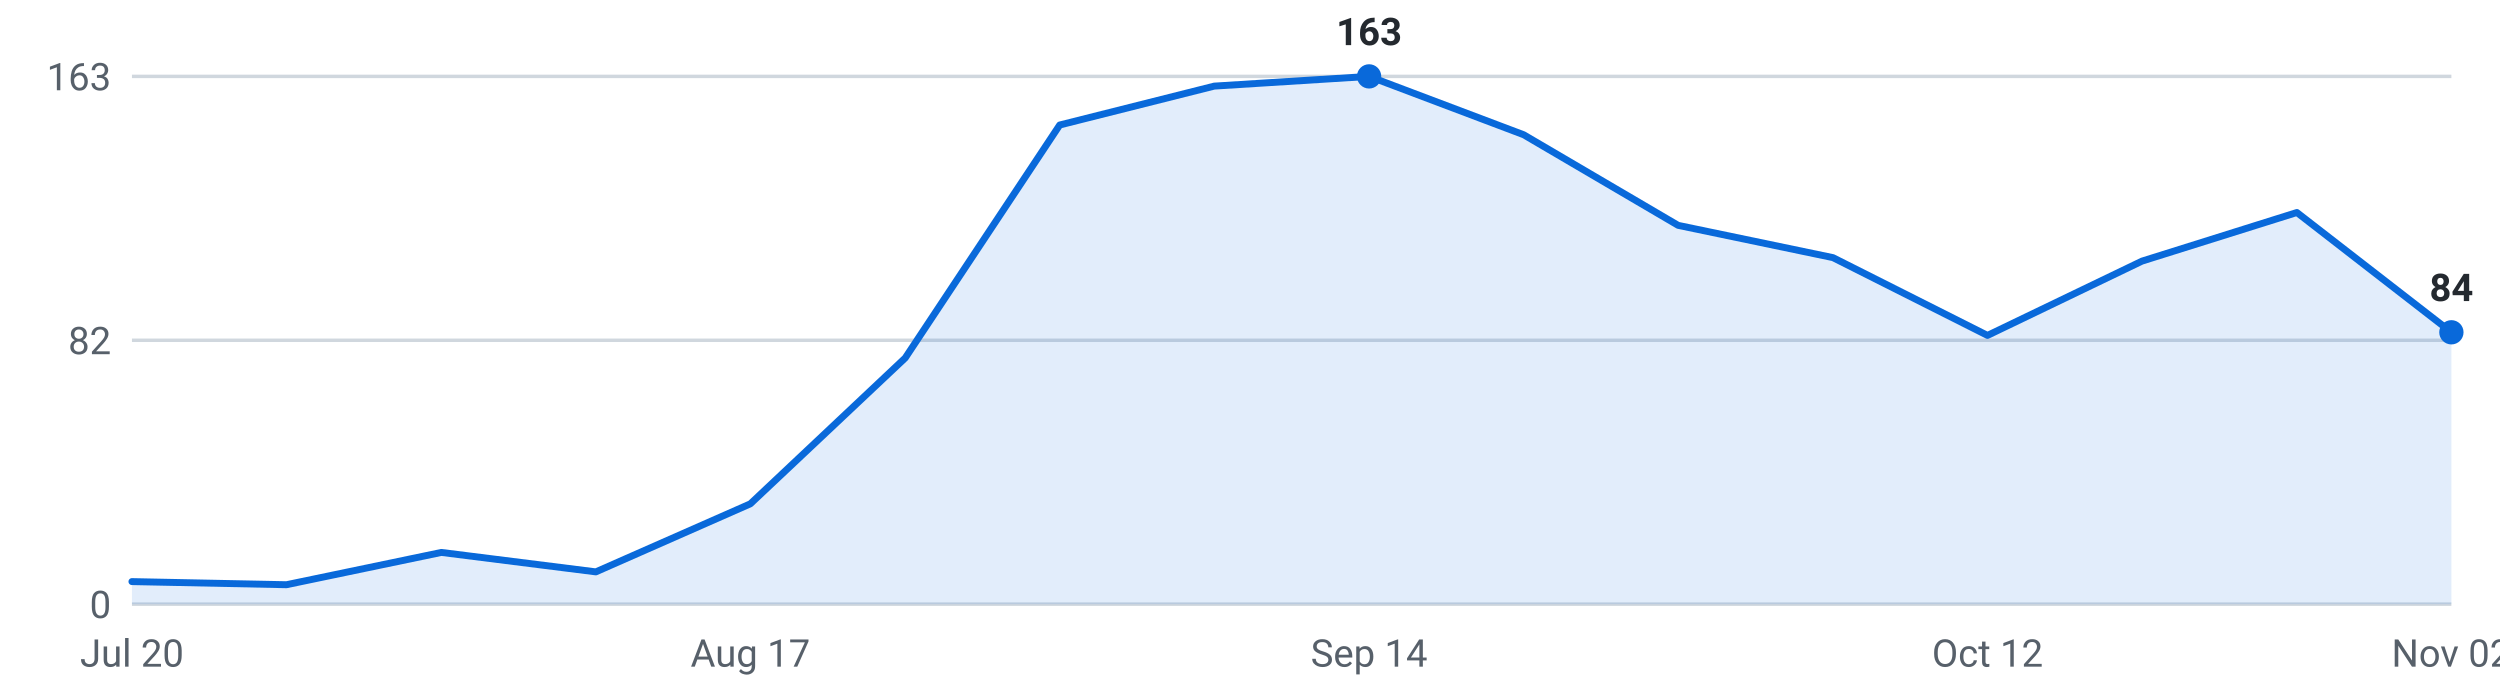
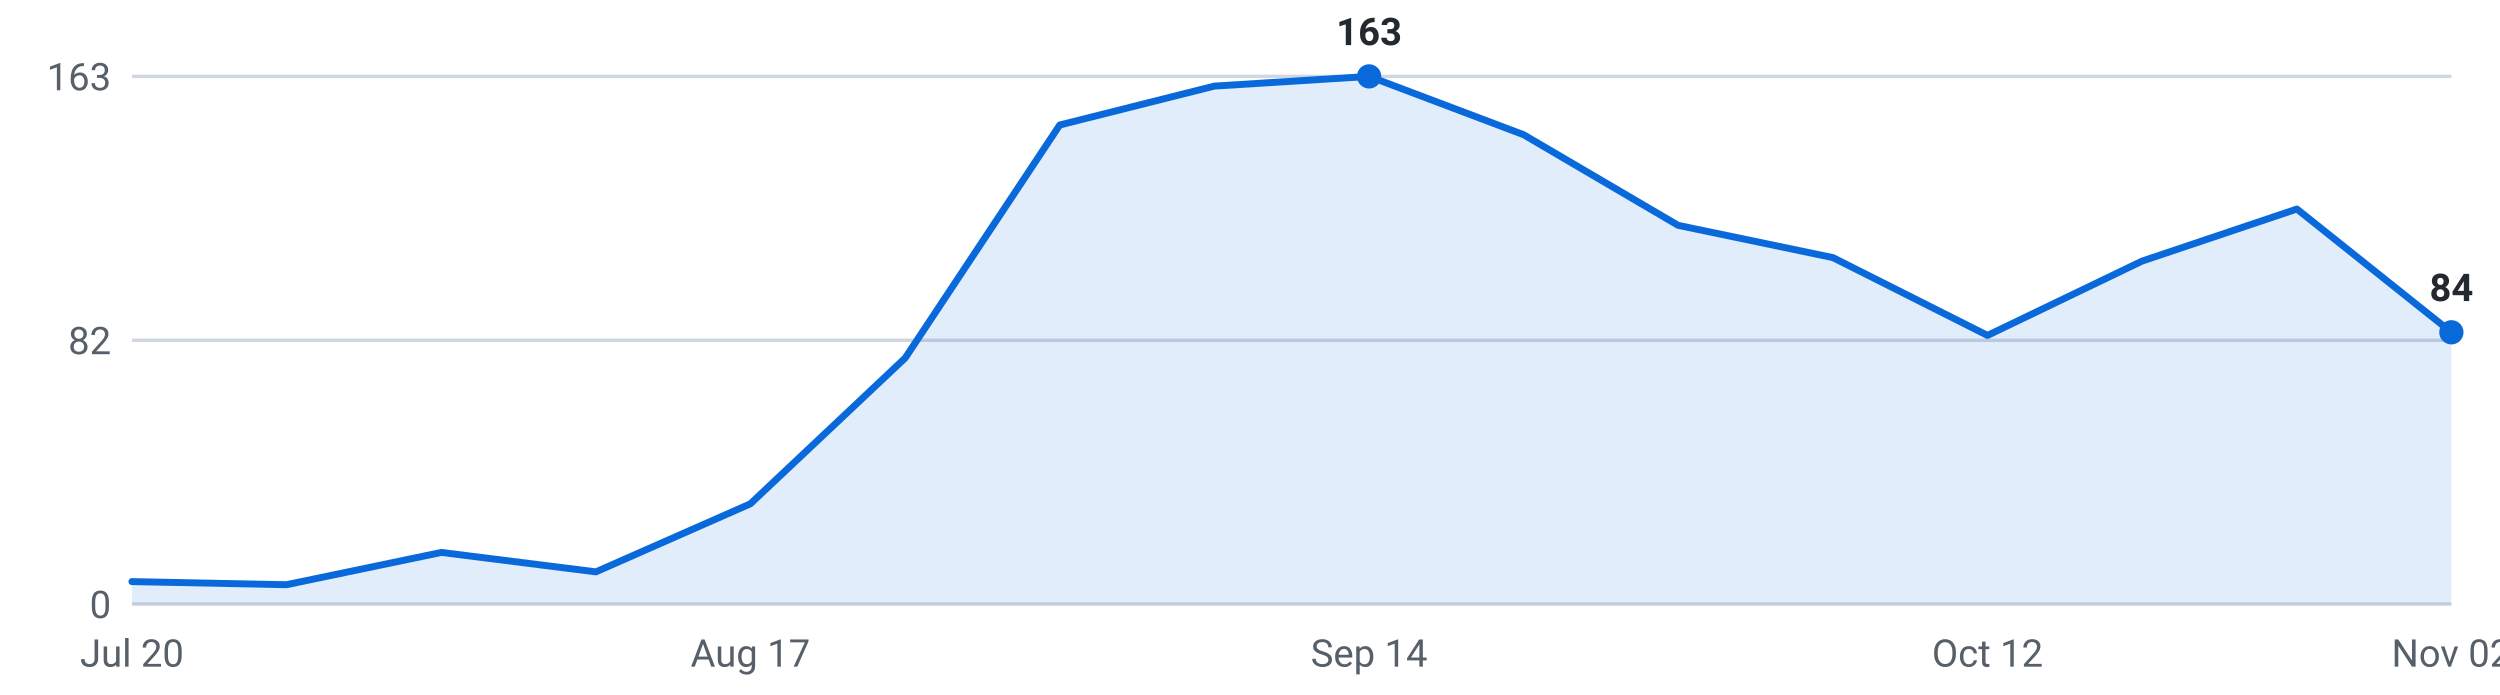
<svg xmlns="http://www.w3.org/2000/svg" viewBox="0 0 720 200" width="720" height="200" role="img" aria-label="Internships posted per week, last 16 weeks">
  <g font-family="-apple-system,Segoe UI,Roboto,sans-serif" font-size="11">
    <line x1="38" y1="174.0" x2="706" y2="174.0" stroke="#d0d7de" stroke-width="1" />
    <text x="32" y="178.0" text-anchor="end" fill="#57606a">0</text>
    <line x1="38" y1="98.0" x2="706" y2="98.0" stroke="#d0d7de" stroke-width="1" />
    <text x="32" y="102.0" text-anchor="end" fill="#57606a">82</text>
    <line x1="38" y1="22.0" x2="706" y2="22.0" stroke="#d0d7de" stroke-width="1" />
    <text x="32" y="26.0" text-anchor="end" fill="#57606a">163</text>
-     <path d="M38.0,174 L38.0,167.5 L82.5,168.4 L127.1,159.1 L171.6,164.7 L216.1,145.1 L260.7,103.1 L305.2,36.0 L349.7,24.8 L394.3,22.0 L438.8,38.8 L483.3,64.9 L527.9,74.2 L572.4,96.6 L616.9,75.2 L661.5,61.2 L706.0,95.7 L706.0,174 Z" fill="#0969da" fill-opacity="0.12" />
-     <polyline points="38.0,167.5 82.5,168.4 127.1,159.1 171.6,164.7 216.1,145.1 260.7,103.1 305.2,36.0 349.7,24.8 394.3,22.0 438.8,38.8 483.3,64.9 527.9,74.2 572.4,96.6 616.9,75.2 661.5,61.2 706.0,95.7" fill="none" stroke="#0969da" stroke-width="2" stroke-linejoin="round" stroke-linecap="round" />
+     <path d="M38.0,174 L38.0,167.5 L82.5,168.4 L127.1,159.1 L171.6,164.7 L216.1,145.1 L260.7,103.1 L305.2,36.0 L349.7,24.8 L394.3,22.0 L438.8,38.8 L483.3,64.9 L527.9,74.2 L572.4,96.6 L616.9,75.2 L661.5,60.2 L706.0,95.7 L706.0,174 Z" fill="#0969da" fill-opacity="0.12" />
+     <polyline points="38.0,167.5 82.5,168.4 127.1,159.1 171.6,164.7 216.1,145.1 260.7,103.1 305.2,36.0 349.7,24.8 394.3,22.0 438.8,38.8 483.3,64.9 527.9,74.2 572.4,96.6 616.9,75.2 661.5,60.2 706.0,95.7" fill="none" stroke="#0969da" stroke-width="2" stroke-linejoin="round" stroke-linecap="round" />
    <circle cx="394.3" cy="22.0" r="3.5" fill="#0969da" />
    <text x="394.3" y="13.0" text-anchor="middle" fill="#24292f" font-weight="600">163</text>
    <circle cx="706.0" cy="95.7" r="3.5" fill="#0969da" />
    <text x="706.0" y="86.7" text-anchor="middle" fill="#24292f" font-weight="600">84</text>
    <text x="38.0" y="192" text-anchor="middle" fill="#57606a">Jul 20</text>
    <text x="216.1" y="192" text-anchor="middle" fill="#57606a">Aug 17</text>
    <text x="394.3" y="192" text-anchor="middle" fill="#57606a">Sep 14</text>
    <text x="572.4" y="192" text-anchor="middle" fill="#57606a">Oct 12</text>
    <text x="706.0" y="192" text-anchor="middle" fill="#57606a">Nov 02</text>
  </g>
</svg>
